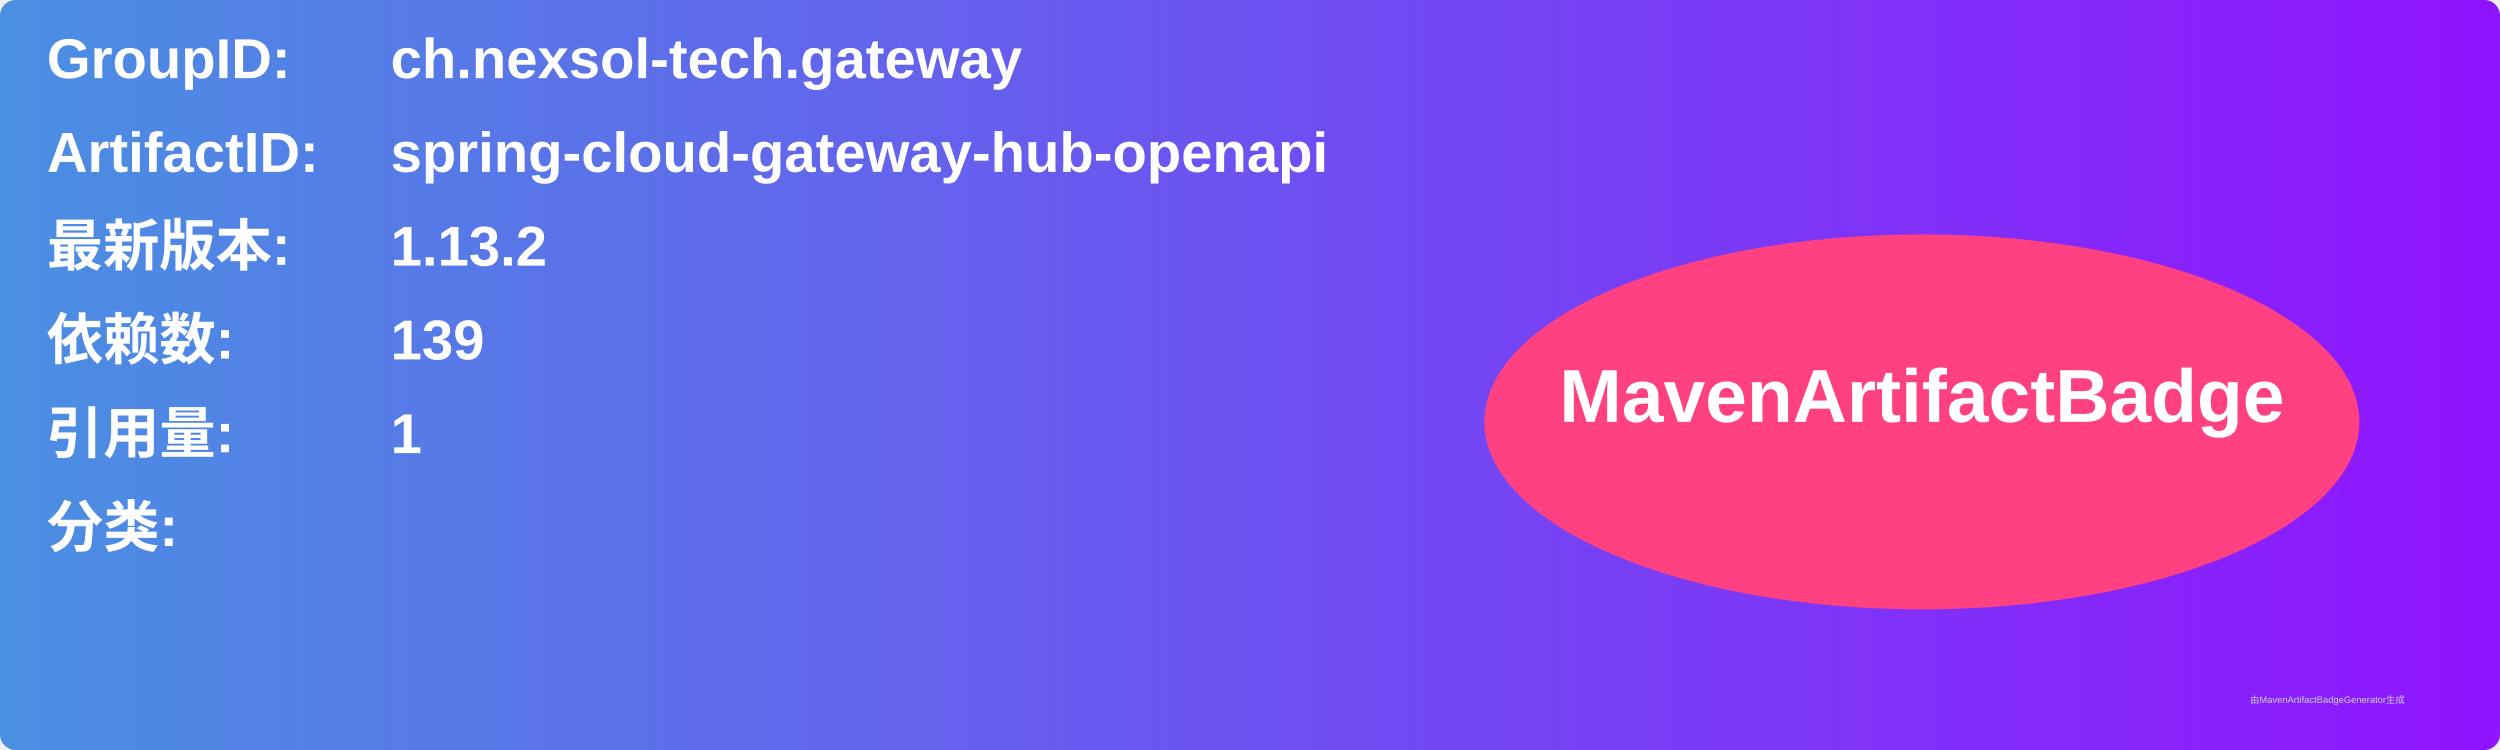
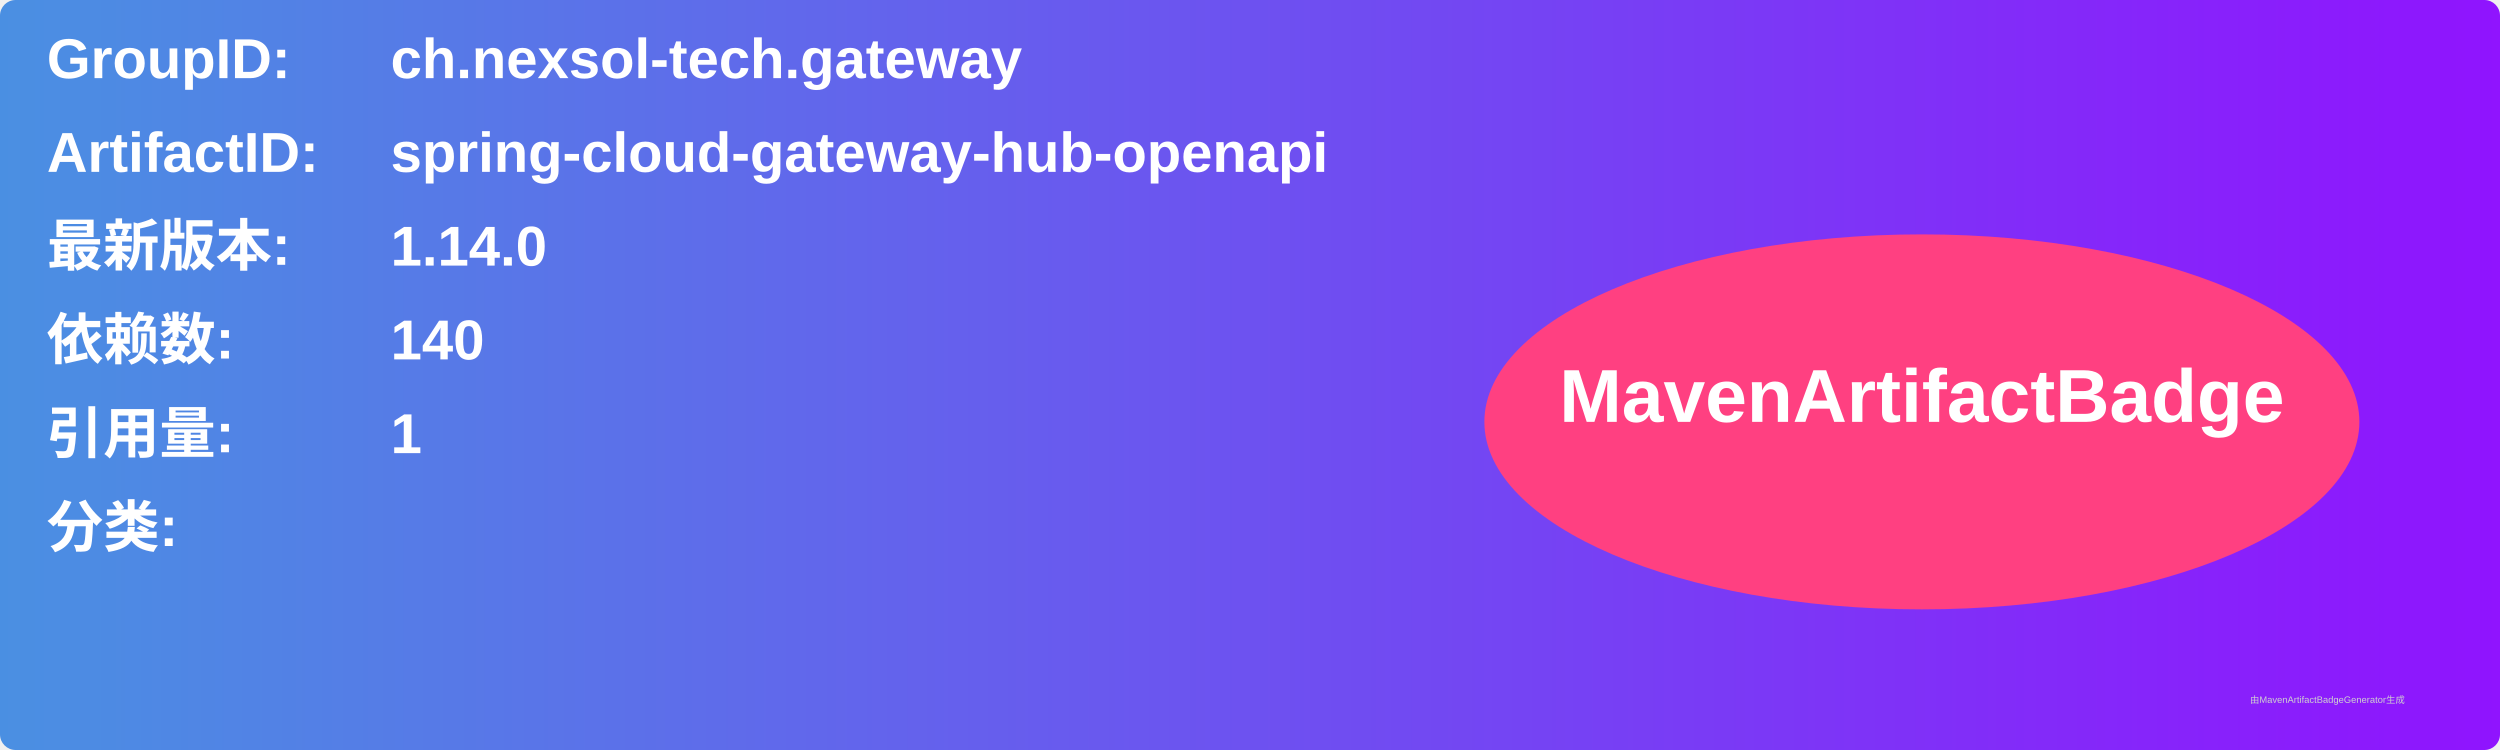
<svg xmlns="http://www.w3.org/2000/svg" width="800" height="240" viewBox="0 0 800 240">
  <linearGradient id="grad" x1="0%" y1="0%" x2="100%" y2="0%">
    <stop offset="0%" stop-color="#4a90e2" />
    <stop offset="100%" stop-color="#9013fe" />
  </linearGradient>
  <rect width="100%" height="100%" rx="5" ry="5" fill="url(#grad)" />
  <g transform="translate(15, 15)">
    <text x="0" y="10" font-family="Arial" font-size="18" fill="white" font-weight="bold" width="260">GroupID:</text>
    <text x="110" y="10" font-family="Arial" font-size="18" fill="white" font-weight="bold" width="460">ch.nexsol-tech.gateway</text>
    <text x="0" y="40" font-family="Arial" font-size="18" fill="white" font-weight="bold" width="260">ArtifactID:</text>
    <text x="110" y="40" font-family="Arial" font-size="18" fill="white" font-weight="bold" width="460">spring-cloud-gateway-hub-openapi</text>
    <text x="0" y="70" font-family="Arial" font-size="18" fill="white" font-weight="bold">最新版本:</text>
    <text x="110" y="70" font-family="Arial" font-size="18" fill="white" font-weight="bold">
-       <tspan font-weight="bold">1.13.2</tspan>
+       <tspan font-weight="bold">1.14.0</tspan>
    </text>
    <text x="0" y="100" font-family="Arial" font-size="18" fill="white" font-weight="bold">依赖数: </text>
    <text x="110" y="100" font-family="Arial" font-size="18" fill="white">
-       <tspan font-weight="bold">139</tspan>
+       <tspan font-weight="bold">140</tspan>
    </text>
    <text x="0" y="130" font-family="Arial" font-size="18" fill="white" font-weight="bold">引用量: </text>
    <text x="110" y="130" font-family="Arial" font-size="18" fill="white">
      <tspan font-weight="bold">1</tspan>
    </text>
    <text x="0" y="160" font-family="Arial" font-size="18" fill="white" font-weight="bold">分类:</text>
    <text x="10" y="190" font-family="Arial" font-size="10" fill="white">
      <tspan font-weight="bold" />
    </text>
    <ellipse cx="600" cy="120" rx="140" ry="60" fill="#ff4081" />
    <text x="600" y="120" text-anchor="middle" font-family="Arial" font-size="24" fill="white" font-weight="bold">MavenArtifactBadge</text>
  </g>
  <text x="720" y="225" font-family="Arial" font-size="3" fill="#d0d0d0">由MavenArtifactBadgeGenerator生成</text>
</svg>
